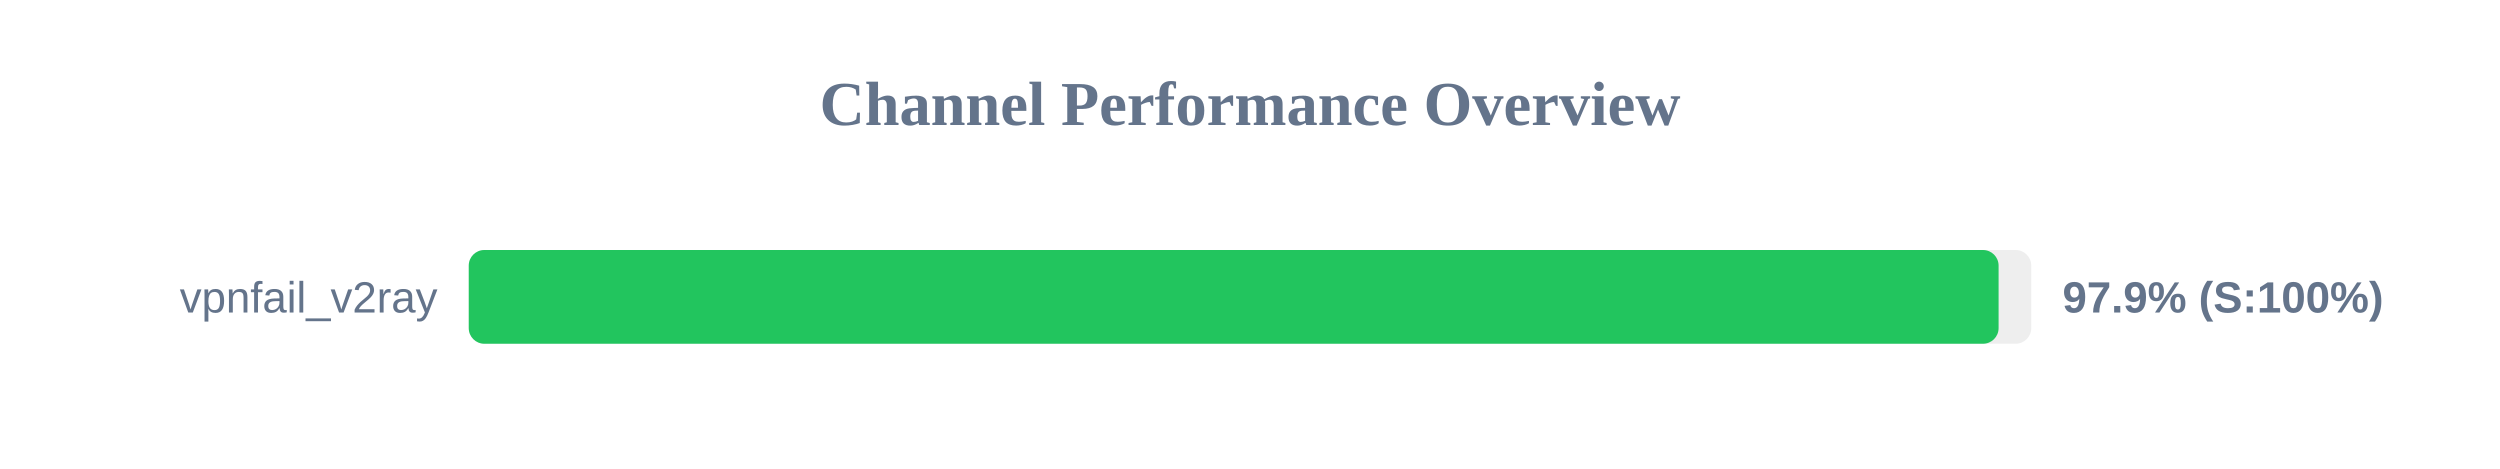
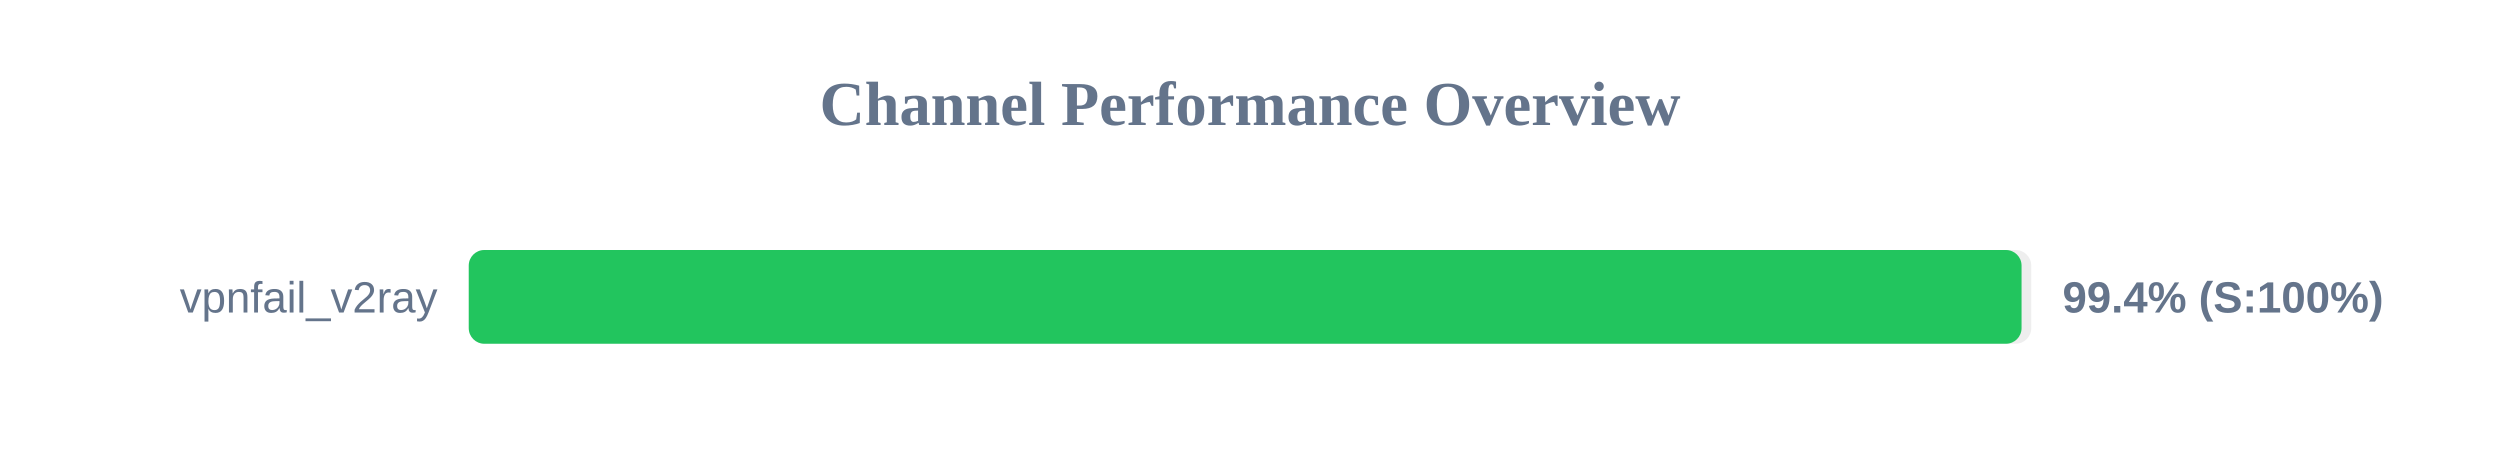
<svg xmlns="http://www.w3.org/2000/svg" width="800" height="150" version="1.1">
  <style>
        .row { font: 14px Arial; fill: #64748b; }
        .score { font: bold 14px Arial; fill: #64748b; }
    </style>
  <text x="400" y="40" text-anchor="middle" font-size="20px" font-weight="bold" fill="#64748b">Channel Performance Overview</text>
  <rect x="150" y="80" width="500" height="30" fill="#eee" rx="5" />
-   <rect x="150" y="80" width="489.55" height="30" fill="#22c55e" rx="5" />
+   <rect x="150" y="80" width="496.9" height="30" fill="#22c55e" rx="5" />
  <text x="140" y="100" text-anchor="end" class="row">vpnfail_v2ray</text>
-   <text x="660" y="100" text-anchor="start" class="score">97.9% (S:100%)</text>
+   <text x="660" y="100" text-anchor="start" class="score">99.4% (S:100%)</text>
</svg>
